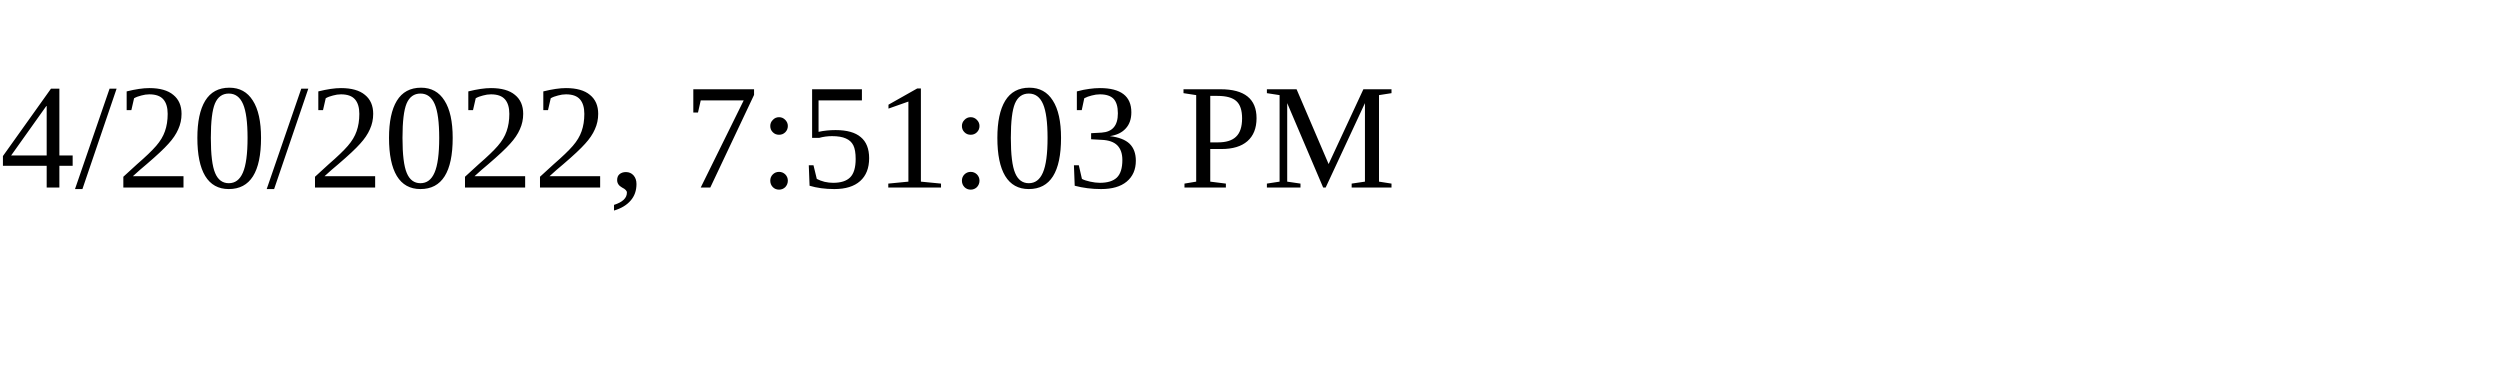
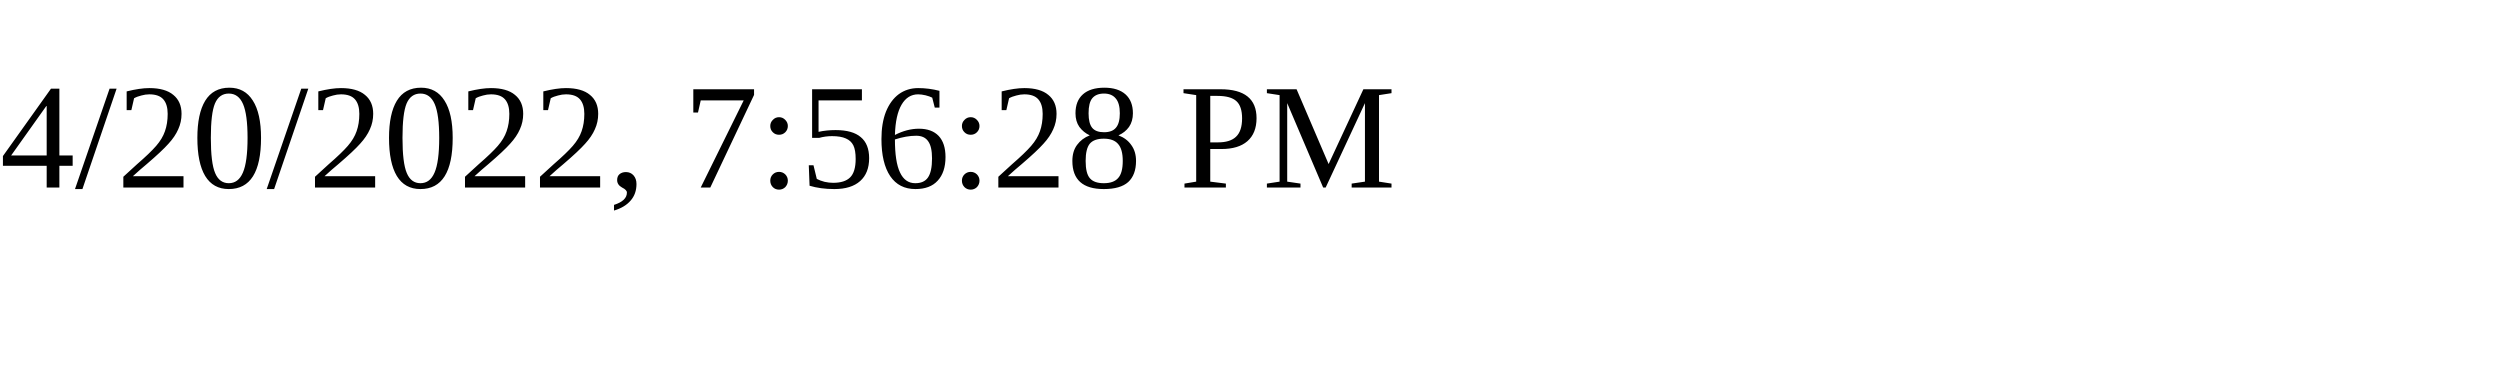
<svg xmlns="http://www.w3.org/2000/svg" height="30" width="200">
-   <text x="0" y="15">4/20/2022, 7:51:03 PM</text>
+   <text x="0" y="15">4/20/2022, 7:56:28 PM</text>
</svg>
